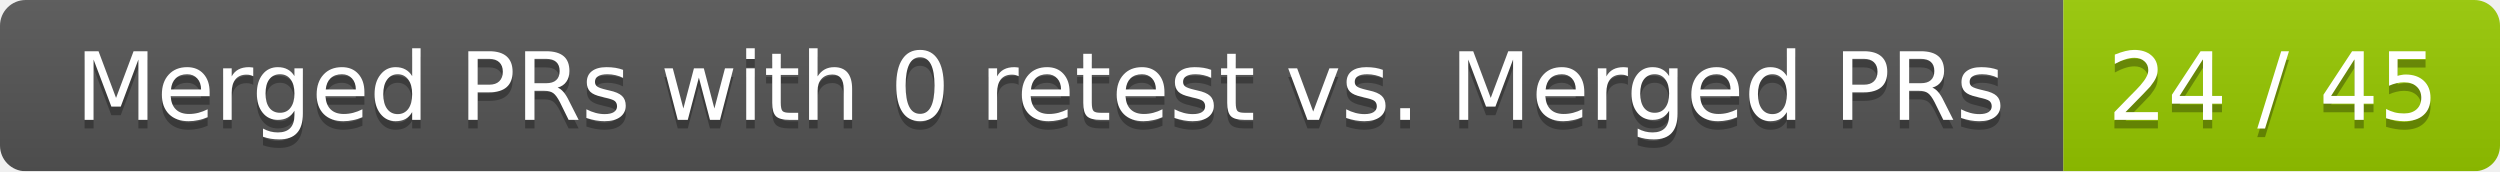
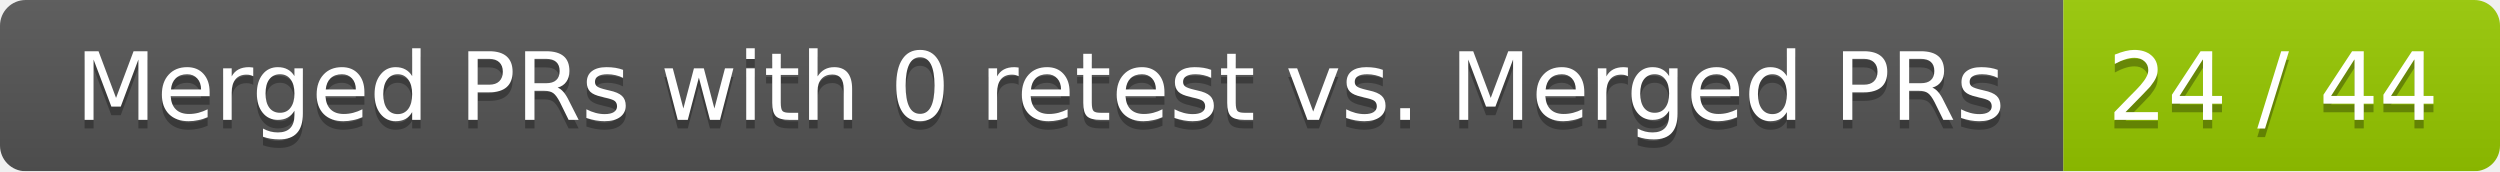
<svg xmlns="http://www.w3.org/2000/svg" width="292" height="20">
  <linearGradient id="smooth" x2="0" y2="100%">
    <stop offset="0" stop-color="#bbb" stop-opacity=".1" />
    <stop offset="1" stop-opacity=".1" />
  </linearGradient>
  <mask id="round">
    <rect width="292" height="20" rx="3" fill="#fff" />
  </mask>
  <g mask="url(#round)">
    <rect width="241" height="20" fill="#555" />
    <rect x="241" width="51" height="20" fill="#97ca00" />
    <rect width="292" height="20" fill="url(#smooth)" />
  </g>
  <g fill="#fff" text-anchor="middle" font-family="DejaVu Sans,Verdana,Geneva,sans-serif" font-size="11">
    <text x="121.5" y="15" fill="#010101" fill-opacity=".3">Merged PRs with 0 retest vs. Merged PRs</text>
    <text x="121.5" y="14">Merged PRs with 0 retest vs. Merged PRs</text>
-     <text x="265.5" y="15" fill="#010101" fill-opacity=".3">24 / 45</text>
-     <text x="265.5" y="14">24 / 45</text>
+     <text x="265.5" y="15" fill="#010101" fill-opacity=".3">24 / 44</text>
+     <text x="265.5" y="14">24 / 44</text>
  </g>
</svg>
